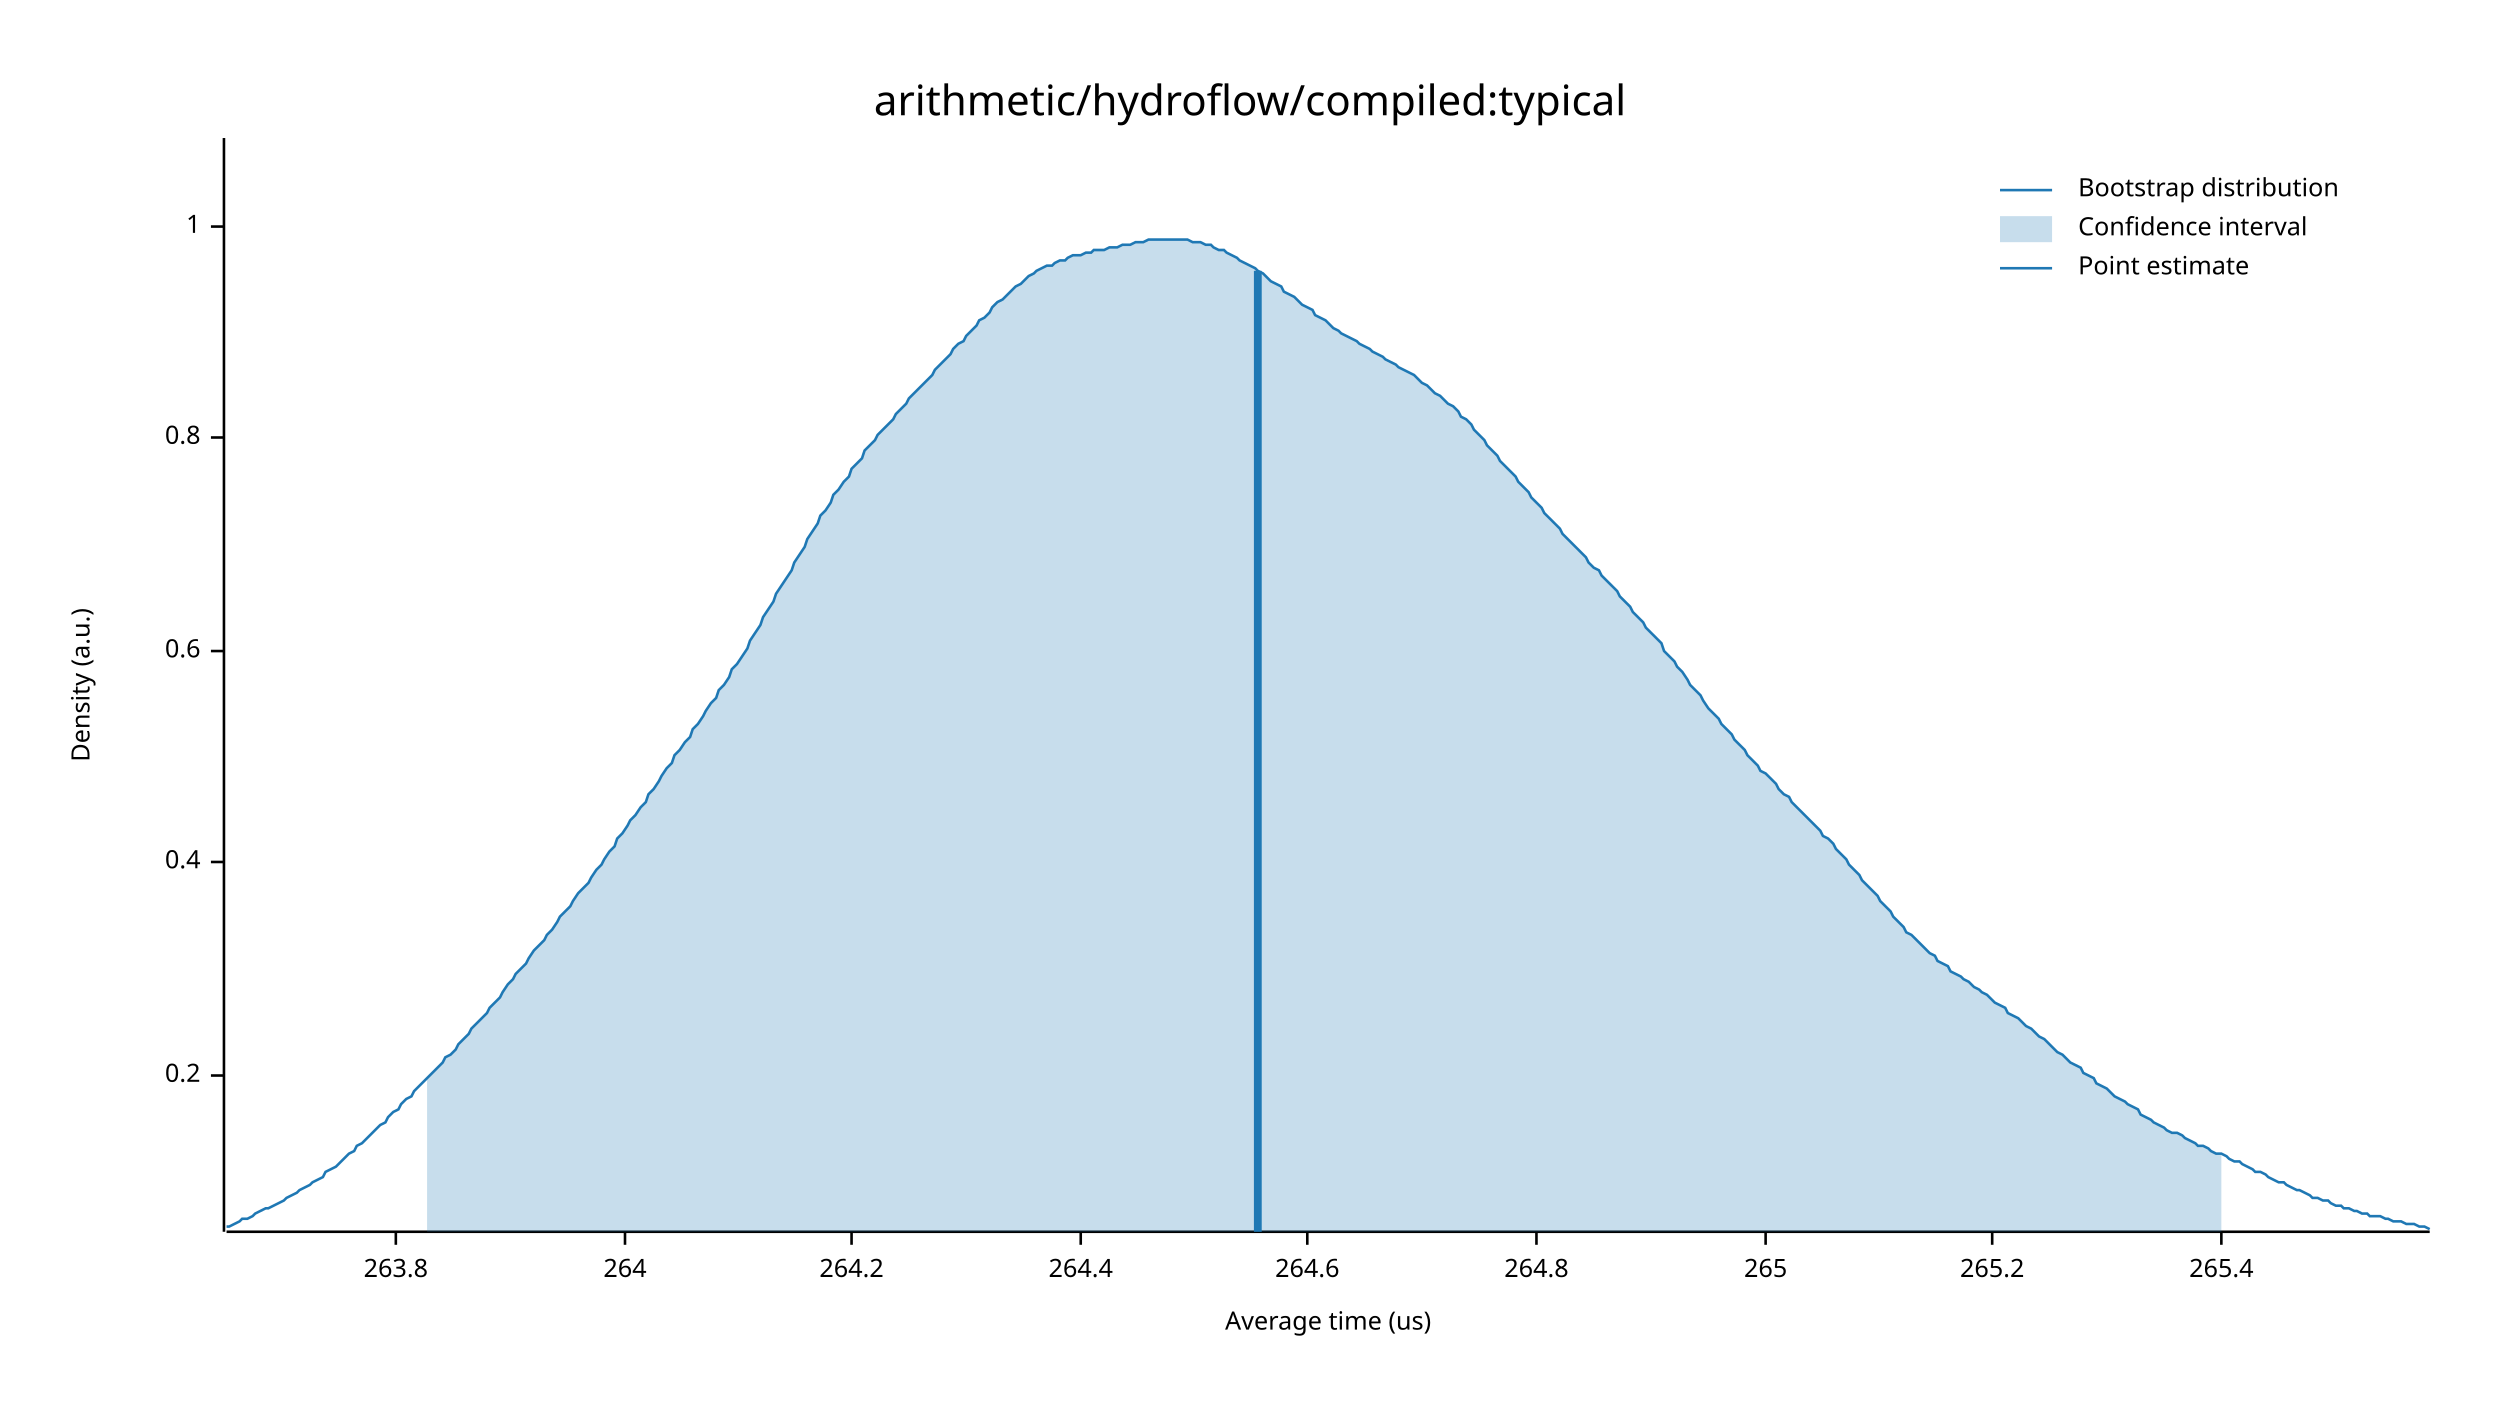
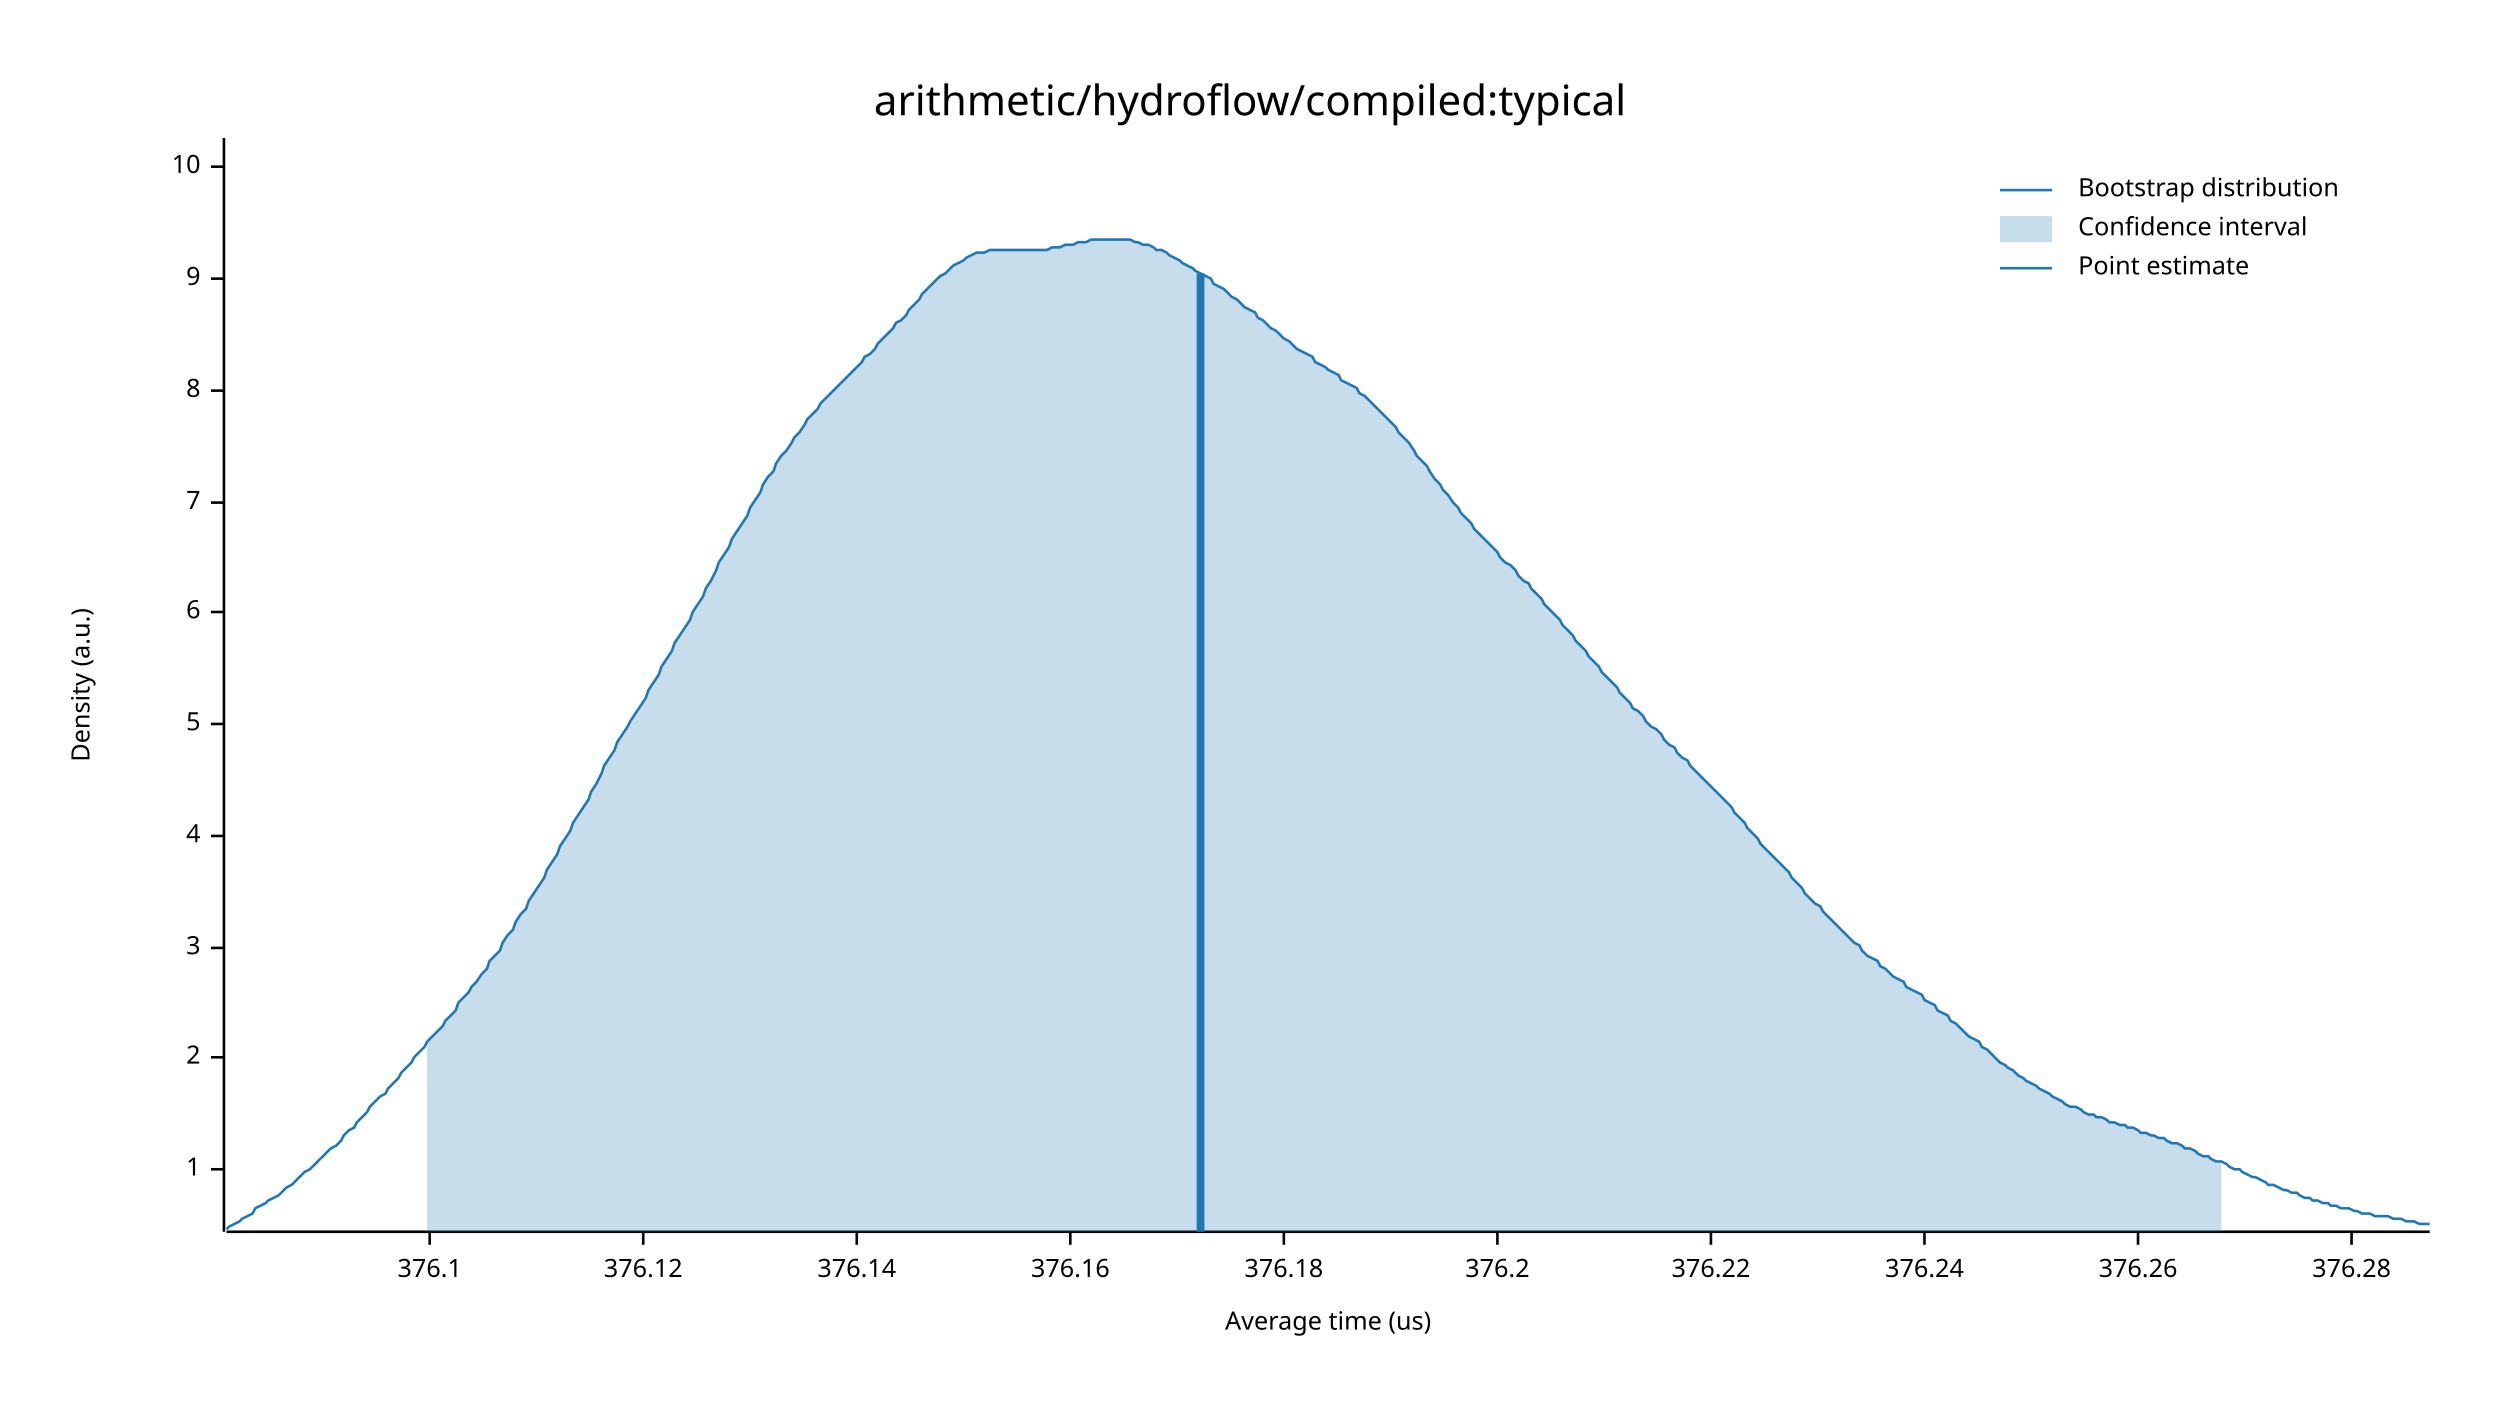
<svg xmlns="http://www.w3.org/2000/svg" width="960" height="540" viewBox="0 0 960 540">
  <text x="480" y="32" dy="0.76em" text-anchor="middle" font-family="sans-serif" font-size="16.129" opacity="1" fill="#000000">
arithmetic/hydroflow/compiled:typical
</text>
  <text x="27" y="263" dy="0.76em" text-anchor="middle" font-family="sans-serif" font-size="9.677" opacity="1" fill="#000000" transform="rotate(270, 27, 263)">
Density (a.u.)
</text>
  <text x="510" y="513" dy="-0.5ex" text-anchor="middle" font-family="sans-serif" font-size="9.677" opacity="1" fill="#000000">
Average time (us)
</text>
  <polyline fill="none" opacity="1" stroke="#000000" stroke-width="1" points="86,53 86,473 " />
-   <text x="77" y="413" dy="0.5ex" text-anchor="end" font-family="sans-serif" font-size="9.677" opacity="1" fill="#000000">
- 0.2
- </text>
-   <polyline fill="none" opacity="1" stroke="#000000" stroke-width="1" points="81,413 86,413 " />
-   <text x="77" y="331" dy="0.5ex" text-anchor="end" font-family="sans-serif" font-size="9.677" opacity="1" fill="#000000">
- 0.4
- </text>
-   <polyline fill="none" opacity="1" stroke="#000000" stroke-width="1" points="81,331 86,331 " />
-   <text x="77" y="250" dy="0.5ex" text-anchor="end" font-family="sans-serif" font-size="9.677" opacity="1" fill="#000000">
- 0.6
- </text>
-   <polyline fill="none" opacity="1" stroke="#000000" stroke-width="1" points="81,250 86,250 " />
-   <text x="77" y="168" dy="0.5ex" text-anchor="end" font-family="sans-serif" font-size="9.677" opacity="1" fill="#000000">
- 0.8
- </text>
-   <polyline fill="none" opacity="1" stroke="#000000" stroke-width="1" points="81,168 86,168 " />
-   <text x="77" y="87" dy="0.5ex" text-anchor="end" font-family="sans-serif" font-size="9.677" opacity="1" fill="#000000">
+   <text x="77" y="449" dy="0.5ex" text-anchor="end" font-family="sans-serif" font-size="9.677" opacity="1" fill="#000000">
1
</text>
-   <polyline fill="none" opacity="1" stroke="#000000" stroke-width="1" points="81,87 86,87 " />
+   <polyline fill="none" opacity="1" stroke="#000000" stroke-width="1" points="81,449 86,449 " />
+   <text x="77" y="406" dy="0.5ex" text-anchor="end" font-family="sans-serif" font-size="9.677" opacity="1" fill="#000000">
+ 2
+ </text>
+   <polyline fill="none" opacity="1" stroke="#000000" stroke-width="1" points="81,406 86,406 " />
+   <text x="77" y="364" dy="0.5ex" text-anchor="end" font-family="sans-serif" font-size="9.677" opacity="1" fill="#000000">
+ 3
+ </text>
+   <polyline fill="none" opacity="1" stroke="#000000" stroke-width="1" points="81,364 86,364 " />
+   <text x="77" y="321" dy="0.5ex" text-anchor="end" font-family="sans-serif" font-size="9.677" opacity="1" fill="#000000">
+ 4
+ </text>
+   <polyline fill="none" opacity="1" stroke="#000000" stroke-width="1" points="81,321 86,321 " />
+   <text x="77" y="278" dy="0.5ex" text-anchor="end" font-family="sans-serif" font-size="9.677" opacity="1" fill="#000000">
+ 5
+ </text>
+   <polyline fill="none" opacity="1" stroke="#000000" stroke-width="1" points="81,278 86,278 " />
+   <text x="77" y="235" dy="0.5ex" text-anchor="end" font-family="sans-serif" font-size="9.677" opacity="1" fill="#000000">
+ 6
+ </text>
+   <polyline fill="none" opacity="1" stroke="#000000" stroke-width="1" points="81,235 86,235 " />
+   <text x="77" y="193" dy="0.5ex" text-anchor="end" font-family="sans-serif" font-size="9.677" opacity="1" fill="#000000">
+ 7
+ </text>
+   <polyline fill="none" opacity="1" stroke="#000000" stroke-width="1" points="81,193 86,193 " />
+   <text x="77" y="150" dy="0.5ex" text-anchor="end" font-family="sans-serif" font-size="9.677" opacity="1" fill="#000000">
+ 8
+ </text>
+   <polyline fill="none" opacity="1" stroke="#000000" stroke-width="1" points="81,150 86,150 " />
+   <text x="77" y="107" dy="0.5ex" text-anchor="end" font-family="sans-serif" font-size="9.677" opacity="1" fill="#000000">
+ 9
+ </text>
+   <polyline fill="none" opacity="1" stroke="#000000" stroke-width="1" points="81,107 86,107 " />
+   <text x="77" y="64" dy="0.5ex" text-anchor="end" font-family="sans-serif" font-size="9.677" opacity="1" fill="#000000">
+ 10
+ </text>
+   <polyline fill="none" opacity="1" stroke="#000000" stroke-width="1" points="81,64 86,64 " />
  <polyline fill="none" opacity="1" stroke="#000000" stroke-width="1" points="87,473 933,473 " />
-   <text x="152" y="483" dy="0.76em" text-anchor="middle" font-family="sans-serif" font-size="9.677" opacity="1" fill="#000000">
- 263.8
+   <text x="165" y="483" dy="0.76em" text-anchor="middle" font-family="sans-serif" font-size="9.677" opacity="1" fill="#000000">
+ 376.1
</text>
-   <polyline fill="none" opacity="1" stroke="#000000" stroke-width="1" points="152,473 152,478 " />
-   <text x="240" y="483" dy="0.76em" text-anchor="middle" font-family="sans-serif" font-size="9.677" opacity="1" fill="#000000">
- 264
+   <polyline fill="none" opacity="1" stroke="#000000" stroke-width="1" points="165,473 165,478 " />
+   <text x="247" y="483" dy="0.76em" text-anchor="middle" font-family="sans-serif" font-size="9.677" opacity="1" fill="#000000">
+ 376.12
</text>
-   <polyline fill="none" opacity="1" stroke="#000000" stroke-width="1" points="240,473 240,478 " />
-   <text x="327" y="483" dy="0.76em" text-anchor="middle" font-family="sans-serif" font-size="9.677" opacity="1" fill="#000000">
- 264.2
+   <polyline fill="none" opacity="1" stroke="#000000" stroke-width="1" points="247,473 247,478 " />
+   <text x="329" y="483" dy="0.76em" text-anchor="middle" font-family="sans-serif" font-size="9.677" opacity="1" fill="#000000">
+ 376.14
</text>
-   <polyline fill="none" opacity="1" stroke="#000000" stroke-width="1" points="327,473 327,478 " />
-   <text x="415" y="483" dy="0.76em" text-anchor="middle" font-family="sans-serif" font-size="9.677" opacity="1" fill="#000000">
- 264.4
+   <polyline fill="none" opacity="1" stroke="#000000" stroke-width="1" points="329,473 329,478 " />
+   <text x="411" y="483" dy="0.76em" text-anchor="middle" font-family="sans-serif" font-size="9.677" opacity="1" fill="#000000">
+ 376.16
</text>
-   <polyline fill="none" opacity="1" stroke="#000000" stroke-width="1" points="415,473 415,478 " />
-   <text x="502" y="483" dy="0.76em" text-anchor="middle" font-family="sans-serif" font-size="9.677" opacity="1" fill="#000000">
- 264.6
+   <polyline fill="none" opacity="1" stroke="#000000" stroke-width="1" points="411,473 411,478 " />
+   <text x="493" y="483" dy="0.76em" text-anchor="middle" font-family="sans-serif" font-size="9.677" opacity="1" fill="#000000">
+ 376.18
</text>
-   <polyline fill="none" opacity="1" stroke="#000000" stroke-width="1" points="502,473 502,478 " />
-   <text x="590" y="483" dy="0.76em" text-anchor="middle" font-family="sans-serif" font-size="9.677" opacity="1" fill="#000000">
- 264.8
+   <polyline fill="none" opacity="1" stroke="#000000" stroke-width="1" points="493,473 493,478 " />
+   <text x="575" y="483" dy="0.76em" text-anchor="middle" font-family="sans-serif" font-size="9.677" opacity="1" fill="#000000">
+ 376.2
</text>
-   <polyline fill="none" opacity="1" stroke="#000000" stroke-width="1" points="590,473 590,478 " />
-   <text x="678" y="483" dy="0.76em" text-anchor="middle" font-family="sans-serif" font-size="9.677" opacity="1" fill="#000000">
- 265
+   <polyline fill="none" opacity="1" stroke="#000000" stroke-width="1" points="575,473 575,478 " />
+   <text x="657" y="483" dy="0.76em" text-anchor="middle" font-family="sans-serif" font-size="9.677" opacity="1" fill="#000000">
+ 376.22
</text>
-   <polyline fill="none" opacity="1" stroke="#000000" stroke-width="1" points="678,473 678,478 " />
-   <text x="765" y="483" dy="0.76em" text-anchor="middle" font-family="sans-serif" font-size="9.677" opacity="1" fill="#000000">
- 265.2
+   <polyline fill="none" opacity="1" stroke="#000000" stroke-width="1" points="657,473 657,478 " />
+   <text x="739" y="483" dy="0.76em" text-anchor="middle" font-family="sans-serif" font-size="9.677" opacity="1" fill="#000000">
+ 376.24
</text>
-   <polyline fill="none" opacity="1" stroke="#000000" stroke-width="1" points="765,473 765,478 " />
-   <text x="853" y="483" dy="0.76em" text-anchor="middle" font-family="sans-serif" font-size="9.677" opacity="1" fill="#000000">
- 265.4
+   <polyline fill="none" opacity="1" stroke="#000000" stroke-width="1" points="739,473 739,478 " />
+   <text x="821" y="483" dy="0.76em" text-anchor="middle" font-family="sans-serif" font-size="9.677" opacity="1" fill="#000000">
+ 376.26
</text>
-   <polyline fill="none" opacity="1" stroke="#000000" stroke-width="1" points="853,473 853,478 " />
-   <polyline fill="none" opacity="1" stroke="#1F78B4" stroke-width="1" points="87,471 88,471 90,470 92,469 93,468 95,468 97,467 98,466 100,465 102,464 103,464 105,463 107,462 109,461 110,460 112,459 114,458 115,457 117,456 119,455 120,454 122,453 124,452 125,450 127,449 129,448 131,446 132,445 134,443 136,442 137,440 139,439 141,437 142,436 144,434 146,432 148,431 149,429 151,427 153,426 154,424 156,422 158,421 159,419 161,417 163,415 164,414 166,412 168,410 170,408 171,406 173,405 175,403 176,401 178,399 180,397 181,395 183,393 185,391 187,389 188,387 190,385 192,383 193,381 195,378 197,376 198,374 200,372 202,370 203,368 205,365 207,363 209,361 210,359 212,357 214,354 215,352 217,350 219,348 220,346 222,343 224,341 226,339 227,337 229,334 231,332 232,330 234,327 236,325 237,322 239,320 241,317 242,315 244,313 246,310 248,308 249,305 251,303 253,300 254,298 256,295 258,293 259,290 261,288 263,285 265,283 266,280 268,278 270,275 271,273 273,270 275,268 276,265 278,263 280,260 281,257 283,255 285,252 287,249 288,246 290,243 292,240 293,237 295,234 297,231 298,228 300,225 302,222 304,219 305,216 307,213 309,210 310,207 312,204 314,201 315,198 317,196 319,193 320,190 322,188 324,185 326,183 327,180 329,178 331,176 332,173 334,171 336,169 337,167 339,165 341,163 343,161 344,159 346,157 348,155 349,153 351,151 353,149 354,148 356,146 358,144 359,142 361,140 363,138 365,136 366,134 368,132 370,131 371,129 373,127 375,125 376,123 378,122 380,120 381,118 383,116 385,115 387,113 388,112 390,110 392,109 393,108 395,106 397,105 398,104 400,103 402,102 404,102 405,101 407,100 409,100 410,99 412,98 414,98 415,98 417,97 419,97 420,96 422,96 424,96 426,95 427,95 429,95 431,94 432,94 434,94 436,93 437,93 439,93 441,92 443,92 444,92 446,92 448,92 449,92 451,92 453,92 454,92 456,92 458,93 459,93 461,93 463,94 465,94 466,95 468,96 470,96 471,97 473,98 475,99 476,100 478,101 480,102 482,103 483,104 485,105 487,107 488,108 490,109 492,110 493,112 495,113 497,114 498,115 500,117 502,118 504,119 505,121 507,122 509,123 510,124 512,126 514,127 515,128 517,129 519,130 521,131 522,132 524,133 526,134 527,135 529,136 531,137 532,138 534,139 536,140 537,141 539,142 541,143 543,144 544,145 546,147 548,148 549,149 551,151 553,152 554,153 556,155 558,156 560,158 561,160 563,161 565,163 566,165 568,167 570,169 571,171 573,173 575,175 576,177 578,179 580,181 582,183 583,185 585,187 587,189 588,191 590,193 592,195 593,197 595,199 597,201 599,203 600,205 602,207 604,209 605,210 607,212 609,214 610,216 612,218 614,219 615,221 617,223 619,225 621,227 622,229 624,231 626,233 627,235 629,237 631,239 632,241 634,243 636,245 638,247 639,250 641,252 643,254 644,256 646,258 648,261 649,263 651,265 653,267 654,269 656,272 658,274 660,276 661,278 663,280 665,282 666,284 668,286 670,288 671,290 673,292 675,294 676,296 678,297 680,299 682,301 683,303 685,305 687,306 688,308 690,310 692,312 693,313 695,315 697,317 699,319 700,321 702,322 704,324 705,326 707,328 709,330 710,332 712,334 714,336 715,338 717,340 719,342 721,344 722,346 724,348 726,350 727,352 729,354 731,356 732,358 734,359 736,361 738,363 739,364 741,366 743,367 744,369 746,370 748,371 749,373 751,374 753,375 754,376 756,377 758,379 760,380 761,381 763,382 765,384 766,385 768,386 770,387 771,389 773,390 775,391 777,393 778,394 780,395 782,397 783,398 785,399 787,401 788,402 790,404 792,405 793,406 795,408 797,409 799,410 800,412 802,413 804,414 805,416 807,417 809,418 810,419 812,421 814,422 816,423 817,424 819,425 821,426 822,428 824,429 826,430 827,431 829,432 831,433 832,434 834,435 836,435 838,436 839,437 841,438 843,439 844,440 846,440 848,441 849,442 851,443 853,443 855,444 856,445 858,446 860,446 861,447 863,448 865,449 866,450 868,450 870,451 871,452 873,453 875,454 877,454 878,455 880,456 882,457 883,457 885,458 887,459 888,460 890,460 892,461 894,461 895,462 897,463 899,463 900,464 902,464 904,465 905,465 907,466 909,466 910,467 912,467 914,467 916,468 917,468 919,469 921,469 922,469 924,470 926,470 927,470 929,471 931,471 933,472 " />
-   <polygon opacity="0.25" fill="#1F78B4" points="164,414 166,412 168,410 170,408 171,406 173,405 175,403 176,401 178,399 180,397 181,395 183,393 185,391 187,389 188,387 190,385 192,383 193,381 195,378 197,376 198,374 200,372 202,370 203,368 205,365 207,363 209,361 210,359 212,357 214,354 215,352 217,350 219,348 220,346 222,343 224,341 226,339 227,337 229,334 231,332 232,330 234,327 236,325 237,322 239,320 241,317 242,315 244,313 246,310 248,308 249,305 251,303 253,300 254,298 256,295 258,293 259,290 261,288 263,285 265,283 266,280 268,278 270,275 271,273 273,270 275,268 276,265 278,263 280,260 281,257 283,255 285,252 287,249 288,246 290,243 292,240 293,237 295,234 297,231 298,228 300,225 302,222 304,219 305,216 307,213 309,210 310,207 312,204 314,201 315,198 317,196 319,193 320,190 322,188 324,185 326,183 327,180 329,178 331,176 332,173 334,171 336,169 337,167 339,165 341,163 343,161 344,159 346,157 348,155 349,153 351,151 353,149 354,148 356,146 358,144 359,142 361,140 363,138 365,136 366,134 368,132 370,131 371,129 373,127 375,125 376,123 378,122 380,120 381,118 383,116 385,115 387,113 388,112 390,110 392,109 393,108 395,106 397,105 398,104 400,103 402,102 404,102 405,101 407,100 409,100 410,99 412,98 414,98 415,98 417,97 419,97 420,96 422,96 424,96 426,95 427,95 429,95 431,94 432,94 434,94 436,93 437,93 439,93 441,92 443,92 444,92 446,92 448,92 449,92 451,92 453,92 454,92 456,92 458,93 459,93 461,93 463,94 465,94 466,95 468,96 470,96 471,97 473,98 475,99 476,100 478,101 480,102 482,103 483,104 485,105 487,107 488,108 490,109 492,110 493,112 495,113 497,114 498,115 500,117 502,118 504,119 505,121 507,122 509,123 510,124 512,126 514,127 515,128 517,129 519,130 521,131 522,132 524,133 526,134 527,135 529,136 531,137 532,138 534,139 536,140 537,141 539,142 541,143 543,144 544,145 546,147 548,148 549,149 551,151 553,152 554,153 556,155 558,156 560,158 561,160 563,161 565,163 566,165 568,167 570,169 571,171 573,173 575,175 576,177 578,179 580,181 582,183 583,185 585,187 587,189 588,191 590,193 592,195 593,197 595,199 597,201 599,203 600,205 602,207 604,209 605,210 607,212 609,214 610,216 612,218 614,219 615,221 617,223 619,225 621,227 622,229 624,231 626,233 627,235 629,237 631,239 632,241 634,243 636,245 638,247 639,250 641,252 643,254 644,256 646,258 648,261 649,263 651,265 653,267 654,269 656,272 658,274 660,276 661,278 663,280 665,282 666,284 668,286 670,288 671,290 673,292 675,294 676,296 678,297 680,299 682,301 683,303 685,305 687,306 688,308 690,310 692,312 693,313 695,315 697,317 699,319 700,321 702,322 704,324 705,326 707,328 709,330 710,332 712,334 714,336 715,338 717,340 719,342 721,344 722,346 724,348 726,350 727,352 729,354 731,356 732,358 734,359 736,361 738,363 739,364 741,366 743,367 744,369 746,370 748,371 749,373 751,374 753,375 754,376 756,377 758,379 760,380 761,381 763,382 765,384 766,385 768,386 770,387 771,389 773,390 775,391 777,393 778,394 780,395 782,397 783,398 785,399 787,401 788,402 790,404 792,405 793,406 795,408 797,409 799,410 800,412 802,413 804,414 805,416 807,417 809,418 810,419 812,421 814,422 816,423 817,424 819,425 821,426 822,428 824,429 826,430 827,431 829,432 831,433 832,434 834,435 836,435 838,436 839,437 841,438 843,439 844,440 846,440 848,441 849,442 851,443 853,443 853,473 164,473 " />
-   <polyline fill="none" opacity="1" stroke="#1F78B4" stroke-width="3" points="483,473 483,104 " />
+   <polyline fill="none" opacity="1" stroke="#000000" stroke-width="1" points="821,473 821,478 " />
+   <text x="903" y="483" dy="0.76em" text-anchor="middle" font-family="sans-serif" font-size="9.677" opacity="1" fill="#000000">
+ 376.28
+ </text>
+   <polyline fill="none" opacity="1" stroke="#000000" stroke-width="1" points="903,473 903,478 " />
+   <polyline fill="none" opacity="1" stroke="#1F78B4" stroke-width="1" points="87,472 88,471 90,470 92,469 93,468 95,467 97,466 98,464 100,463 102,462 103,461 105,460 107,459 109,457 110,456 112,455 114,453 115,452 117,450 119,449 120,448 122,446 124,444 125,443 127,441 129,440 131,438 132,436 134,434 136,433 137,431 139,429 141,427 142,425 144,423 146,421 148,420 149,418 151,416 153,414 154,412 156,410 158,408 159,406 161,404 163,402 164,400 166,398 168,396 170,394 171,392 173,390 175,388 176,385 178,383 180,381 181,379 183,377 185,374 187,372 188,369 190,367 192,365 193,362 195,359 197,357 198,354 200,351 202,349 203,346 205,343 207,340 209,337 210,334 212,331 214,328 215,325 217,322 219,319 220,316 222,313 224,310 226,307 227,304 229,301 231,297 232,294 234,291 236,288 237,285 239,282 241,279 242,277 244,274 246,271 248,268 249,265 251,262 253,259 254,256 256,253 258,250 259,247 261,244 263,241 265,238 266,235 268,232 270,229 271,226 273,223 275,219 276,216 278,213 280,210 281,207 283,204 285,201 287,198 288,195 290,192 292,189 293,186 295,183 297,181 298,178 300,175 302,173 304,170 305,168 307,166 309,163 310,161 312,159 314,157 315,155 317,153 319,151 320,150 322,148 324,146 326,144 327,143 329,141 331,139 332,137 334,136 336,134 337,132 339,130 341,128 343,126 344,124 346,123 348,121 349,119 351,117 353,115 354,113 356,111 358,109 359,108 361,106 363,105 365,103 366,102 368,101 370,100 371,99 373,98 375,97 376,97 378,97 380,96 381,96 383,96 385,96 387,96 388,96 390,96 392,96 393,96 395,96 397,96 398,96 400,96 402,96 404,95 405,95 407,95 409,94 410,94 412,94 414,93 415,93 417,93 419,92 420,92 422,92 424,92 426,92 427,92 429,92 431,92 432,92 434,92 436,93 437,93 439,94 441,94 443,95 444,96 446,96 448,97 449,98 451,99 453,100 454,101 456,102 458,103 459,104 461,105 463,106 465,107 466,109 468,110 470,111 471,112 473,114 475,115 476,116 478,118 480,119 482,120 483,122 485,123 487,125 488,126 490,127 492,129 493,130 495,131 497,133 498,134 500,135 502,136 504,137 505,139 507,140 509,141 510,142 512,143 514,144 515,146 517,147 519,148 521,149 522,151 524,152 526,154 527,155 529,157 531,159 532,160 534,162 536,164 537,166 539,168 541,170 543,173 544,175 546,177 548,179 549,181 551,184 553,186 554,188 556,190 558,193 560,195 561,197 563,199 565,201 566,203 568,205 570,207 571,208 573,210 575,212 576,214 578,216 580,217 582,219 583,221 585,223 587,224 588,226 590,228 592,230 593,232 595,234 597,236 599,238 600,240 602,242 604,244 605,246 607,248 609,250 610,252 612,254 614,256 615,258 617,260 619,262 621,264 622,266 624,268 626,270 627,272 629,273 631,275 632,277 634,279 636,280 638,282 639,284 641,286 643,287 644,289 646,291 648,292 649,294 651,296 653,298 654,299 656,301 658,303 660,305 661,306 663,308 665,310 666,312 668,314 670,316 671,318 673,320 675,322 676,324 678,326 680,328 682,330 683,331 685,333 687,335 688,337 690,339 692,341 693,343 695,345 697,347 699,348 700,350 702,352 704,354 705,355 707,357 709,359 710,360 712,362 714,363 715,365 717,367 719,368 721,369 722,371 724,372 726,374 727,375 729,376 731,377 732,379 734,380 736,381 738,382 739,384 741,385 743,386 744,388 746,389 748,390 749,392 751,393 753,395 754,396 756,398 758,399 760,400 761,402 763,403 765,405 766,406 768,408 770,409 771,410 773,411 775,413 777,414 778,415 780,416 782,417 783,418 785,419 787,420 788,421 790,422 792,423 793,424 795,425 797,425 799,426 800,427 802,428 804,428 805,429 807,429 809,430 810,431 812,431 814,432 816,432 817,433 819,433 821,434 822,435 824,435 826,436 827,436 829,437 831,437 832,438 834,439 836,439 838,440 839,441 841,441 843,442 844,443 846,444 848,444 849,445 851,446 853,446 855,447 856,448 858,449 860,449 861,450 863,451 865,452 866,452 868,453 870,454 871,455 873,455 875,456 877,457 878,457 880,458 882,458 883,459 885,460 887,460 888,461 890,461 892,462 894,462 895,463 897,463 899,464 900,464 902,464 904,465 905,465 907,466 909,466 910,466 912,467 914,467 916,467 917,467 919,468 921,468 922,468 924,469 926,469 927,469 929,470 931,470 933,470 " />
+   <polygon opacity="0.25" fill="#1F78B4" points="164,400 166,398 168,396 170,394 171,392 173,390 175,388 176,385 178,383 180,381 181,379 183,377 185,374 187,372 188,369 190,367 192,365 193,362 195,359 197,357 198,354 200,351 202,349 203,346 205,343 207,340 209,337 210,334 212,331 214,328 215,325 217,322 219,319 220,316 222,313 224,310 226,307 227,304 229,301 231,297 232,294 234,291 236,288 237,285 239,282 241,279 242,277 244,274 246,271 248,268 249,265 251,262 253,259 254,256 256,253 258,250 259,247 261,244 263,241 265,238 266,235 268,232 270,229 271,226 273,223 275,219 276,216 278,213 280,210 281,207 283,204 285,201 287,198 288,195 290,192 292,189 293,186 295,183 297,181 298,178 300,175 302,173 304,170 305,168 307,166 309,163 310,161 312,159 314,157 315,155 317,153 319,151 320,150 322,148 324,146 326,144 327,143 329,141 331,139 332,137 334,136 336,134 337,132 339,130 341,128 343,126 344,124 346,123 348,121 349,119 351,117 353,115 354,113 356,111 358,109 359,108 361,106 363,105 365,103 366,102 368,101 370,100 371,99 373,98 375,97 376,97 378,97 380,96 381,96 383,96 385,96 387,96 388,96 390,96 392,96 393,96 395,96 397,96 398,96 400,96 402,96 404,95 405,95 407,95 409,94 410,94 412,94 414,93 415,93 417,93 419,92 420,92 422,92 424,92 426,92 427,92 429,92 431,92 432,92 434,92 436,93 437,93 439,94 441,94 443,95 444,96 446,96 448,97 449,98 451,99 453,100 454,101 456,102 458,103 459,104 461,105 463,106 465,107 466,109 468,110 470,111 471,112 473,114 475,115 476,116 478,118 480,119 482,120 483,122 485,123 487,125 488,126 490,127 492,129 493,130 495,131 497,133 498,134 500,135 502,136 504,137 505,139 507,140 509,141 510,142 512,143 514,144 515,146 517,147 519,148 521,149 522,151 524,152 526,154 527,155 529,157 531,159 532,160 534,162 536,164 537,166 539,168 541,170 543,173 544,175 546,177 548,179 549,181 551,184 553,186 554,188 556,190 558,193 560,195 561,197 563,199 565,201 566,203 568,205 570,207 571,208 573,210 575,212 576,214 578,216 580,217 582,219 583,221 585,223 587,224 588,226 590,228 592,230 593,232 595,234 597,236 599,238 600,240 602,242 604,244 605,246 607,248 609,250 610,252 612,254 614,256 615,258 617,260 619,262 621,264 622,266 624,268 626,270 627,272 629,273 631,275 632,277 634,279 636,280 638,282 639,284 641,286 643,287 644,289 646,291 648,292 649,294 651,296 653,298 654,299 656,301 658,303 660,305 661,306 663,308 665,310 666,312 668,314 670,316 671,318 673,320 675,322 676,324 678,326 680,328 682,330 683,331 685,333 687,335 688,337 690,339 692,341 693,343 695,345 697,347 699,348 700,350 702,352 704,354 705,355 707,357 709,359 710,360 712,362 714,363 715,365 717,367 719,368 721,369 722,371 724,372 726,374 727,375 729,376 731,377 732,379 734,380 736,381 738,382 739,384 741,385 743,386 744,388 746,389 748,390 749,392 751,393 753,395 754,396 756,398 758,399 760,400 761,402 763,403 765,405 766,406 768,408 770,409 771,410 773,411 775,413 777,414 778,415 780,416 782,417 783,418 785,419 787,420 788,421 790,422 792,423 793,424 795,425 797,425 799,426 800,427 802,428 804,428 805,429 807,429 809,430 810,431 812,431 814,432 816,432 817,433 819,433 821,434 822,435 824,435 826,436 827,436 829,437 831,437 832,438 834,439 836,439 838,440 839,441 841,441 843,442 844,443 846,444 848,444 849,445 851,446 853,446 853,473 164,473 " />
+   <polyline fill="none" opacity="1" stroke="#1F78B4" stroke-width="3" points="461,473 461,105 " />
  <text x="798" y="68" dy="0.76em" text-anchor="start" font-family="sans-serif" font-size="9.677" opacity="1" fill="#000000">
Bootstrap distribution
</text>
  <text x="798" y="83" dy="0.76em" text-anchor="start" font-family="sans-serif" font-size="9.677" opacity="1" fill="#000000">
Confidence interval
</text>
  <text x="798" y="98" dy="0.76em" text-anchor="start" font-family="sans-serif" font-size="9.677" opacity="1" fill="#000000">
Point estimate
</text>
  <polyline fill="none" opacity="1" stroke="#1F78B4" stroke-width="1" points="768,73 788,73 " />
  <rect x="768" y="83" width="20" height="10" opacity="0.25" fill="#1F78B4" stroke="none" />
  <polyline fill="none" opacity="1" stroke="#1F78B4" stroke-width="1" points="768,103 788,103 " />
</svg>
